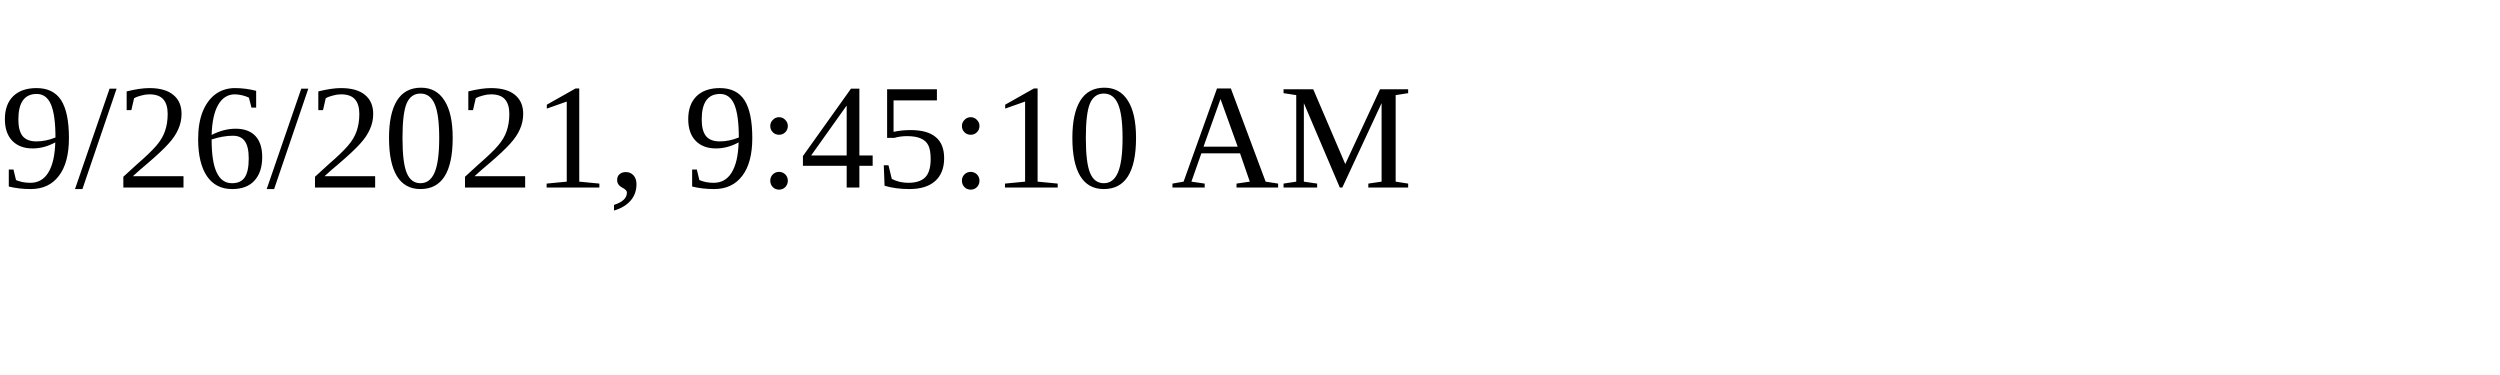
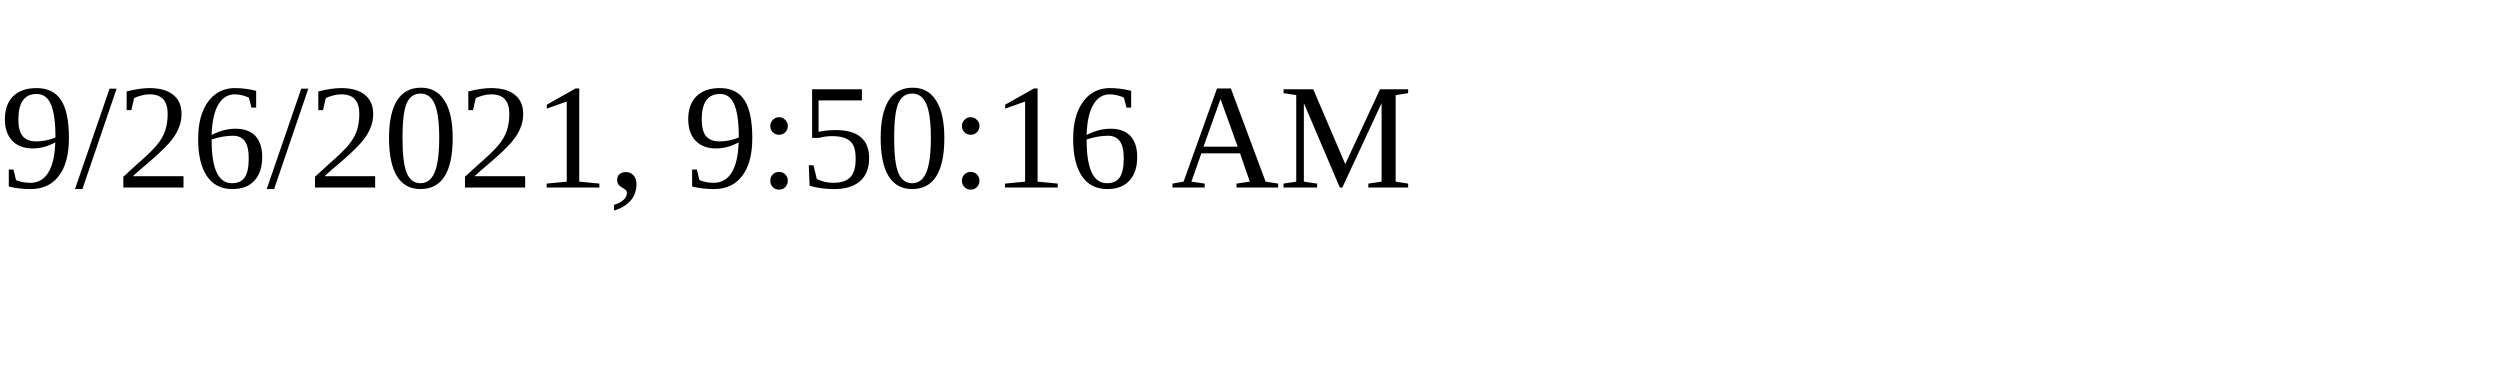
<svg xmlns="http://www.w3.org/2000/svg" height="30" width="200">
-   <text x="0" y="15">9/26/2021, 9:45:10 AM</text>
+   <text x="0" y="15">9/26/2021, 9:50:16 AM</text>
</svg>
